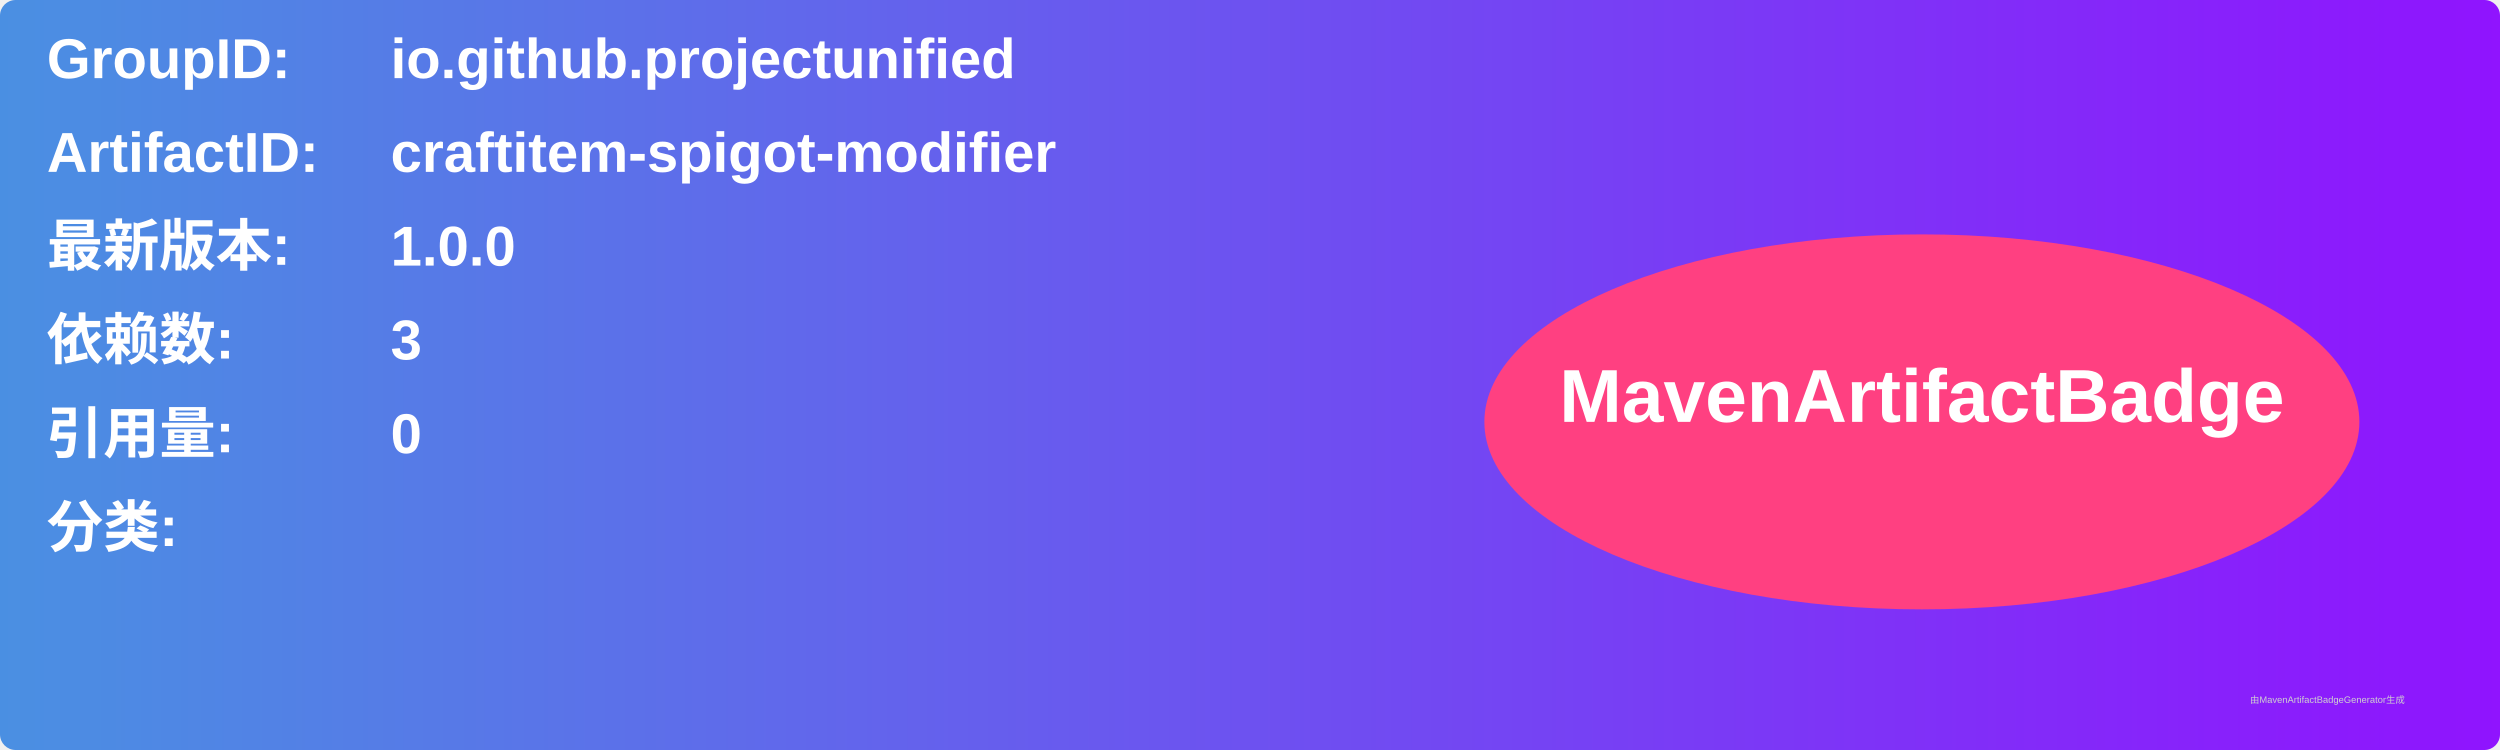
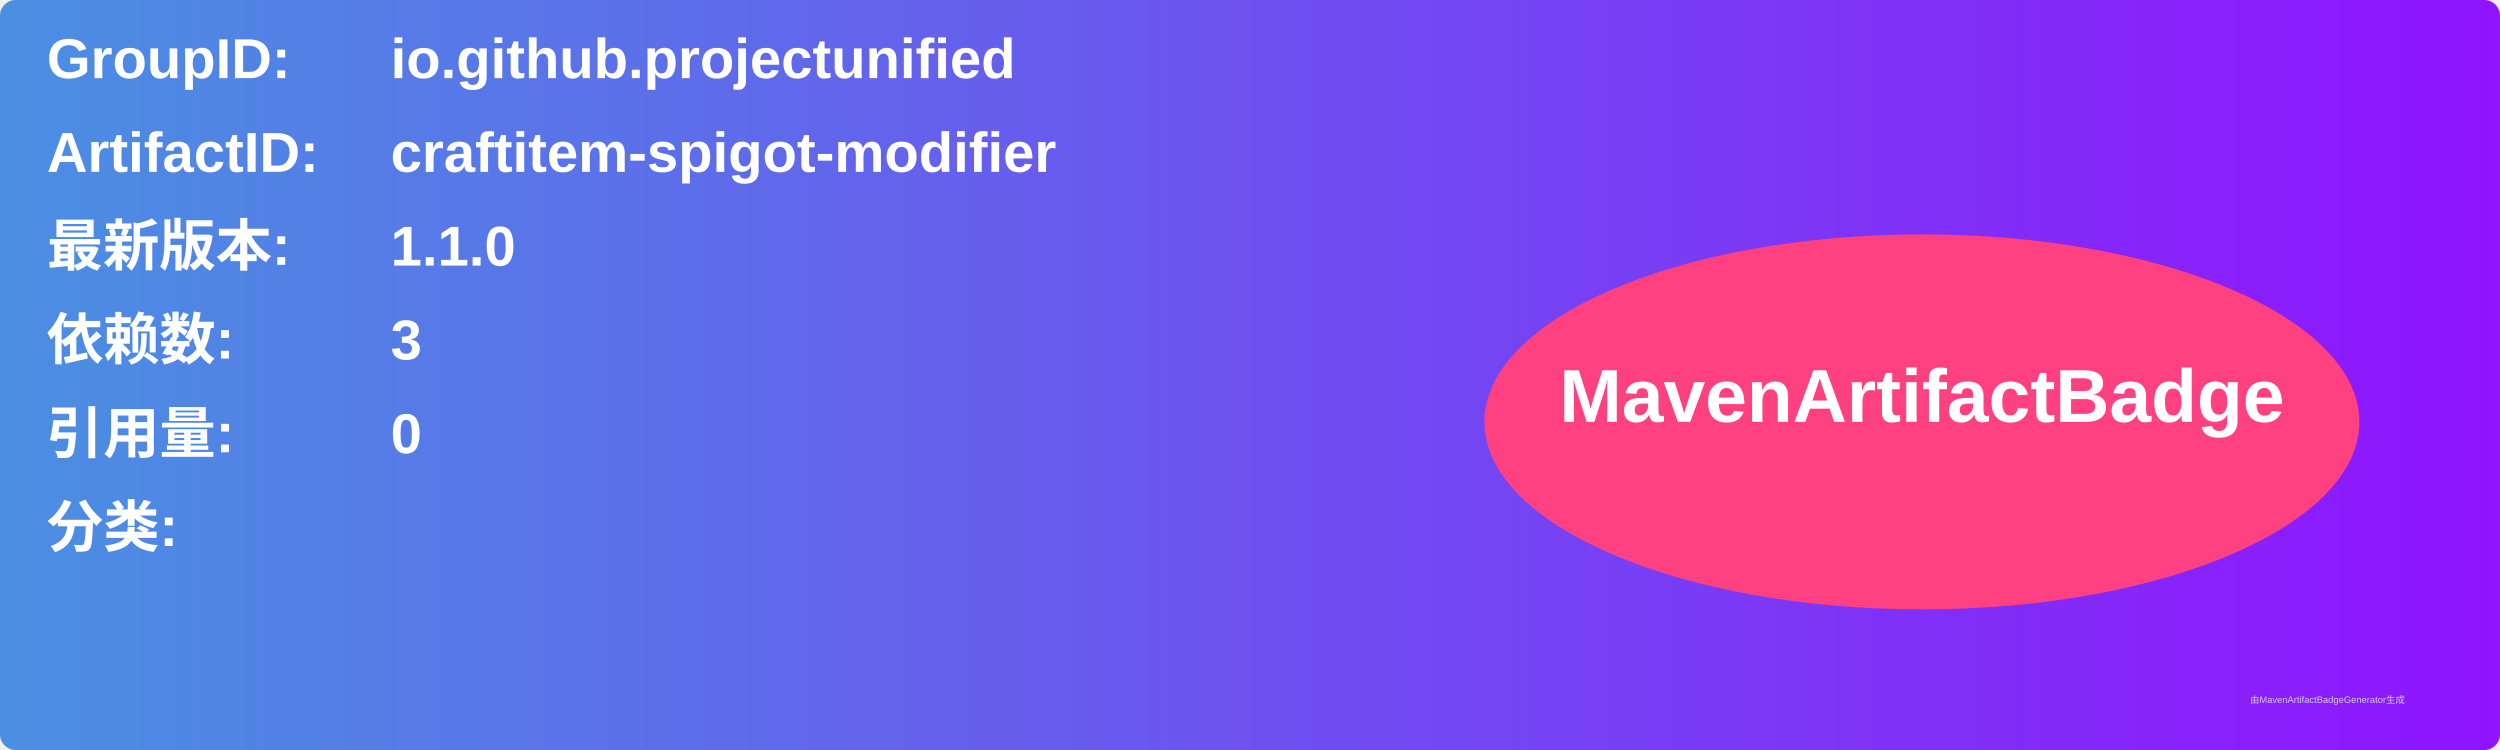
<svg xmlns="http://www.w3.org/2000/svg" width="800" height="240" viewBox="0 0 800 240">
  <linearGradient id="grad" x1="0%" y1="0%" x2="100%" y2="0%">
    <stop offset="0%" stop-color="#4a90e2" />
    <stop offset="100%" stop-color="#9013fe" />
  </linearGradient>
  <rect width="100%" height="100%" rx="5" ry="5" fill="url(#grad)" />
  <g transform="translate(15, 15)">
    <text x="0" y="10" font-family="Arial" font-size="18" fill="white" font-weight="bold" width="260">GroupID:</text>
    <text x="110" y="10" font-family="Arial" font-size="18" fill="white" font-weight="bold" width="460">io.github.projectunified</text>
    <text x="0" y="40" font-family="Arial" font-size="18" fill="white" font-weight="bold" width="260">ArtifactID:</text>
    <text x="110" y="40" font-family="Arial" font-size="18" fill="white" font-weight="bold" width="460">craftitem-spigot-modifier</text>
    <text x="0" y="70" font-family="Arial" font-size="18" fill="white" font-weight="bold">最新版本:</text>
    <text x="110" y="70" font-family="Arial" font-size="18" fill="white" font-weight="bold">
-       <tspan font-weight="bold">1.0.0</tspan>
+       <tspan font-weight="bold">1.1.0</tspan>
    </text>
    <text x="0" y="100" font-family="Arial" font-size="18" fill="white" font-weight="bold">依赖数: </text>
    <text x="110" y="100" font-family="Arial" font-size="18" fill="white">
      <tspan font-weight="bold">3</tspan>
    </text>
    <text x="0" y="130" font-family="Arial" font-size="18" fill="white" font-weight="bold">引用量: </text>
    <text x="110" y="130" font-family="Arial" font-size="18" fill="white">
      <tspan font-weight="bold">0</tspan>
    </text>
    <text x="0" y="160" font-family="Arial" font-size="18" fill="white" font-weight="bold">分类:</text>
    <text x="10" y="190" font-family="Arial" font-size="10" fill="white">
      <tspan font-weight="bold" />
    </text>
    <ellipse cx="600" cy="120" rx="140" ry="60" fill="#ff4081" />
    <text x="600" y="120" text-anchor="middle" font-family="Arial" font-size="24" fill="white" font-weight="bold">MavenArtifactBadge</text>
  </g>
  <text x="720" y="225" font-family="Arial" font-size="3" fill="#d0d0d0">由MavenArtifactBadgeGenerator生成</text>
</svg>
